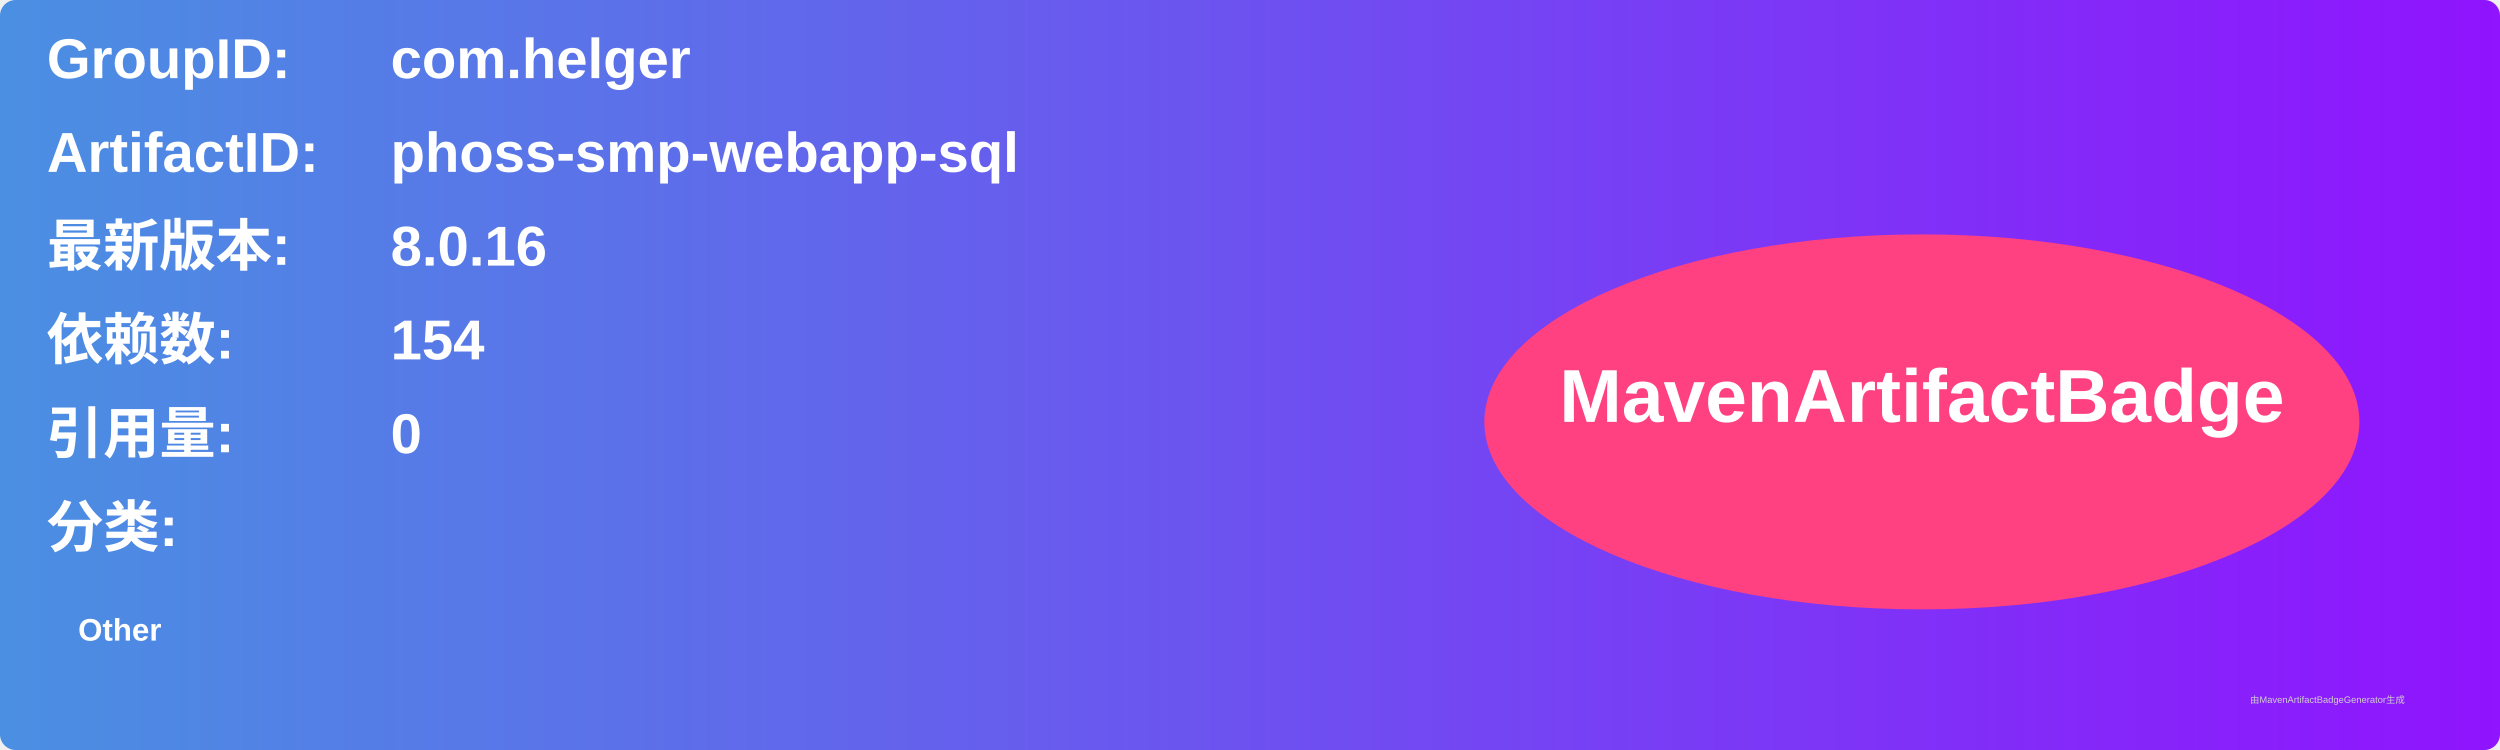
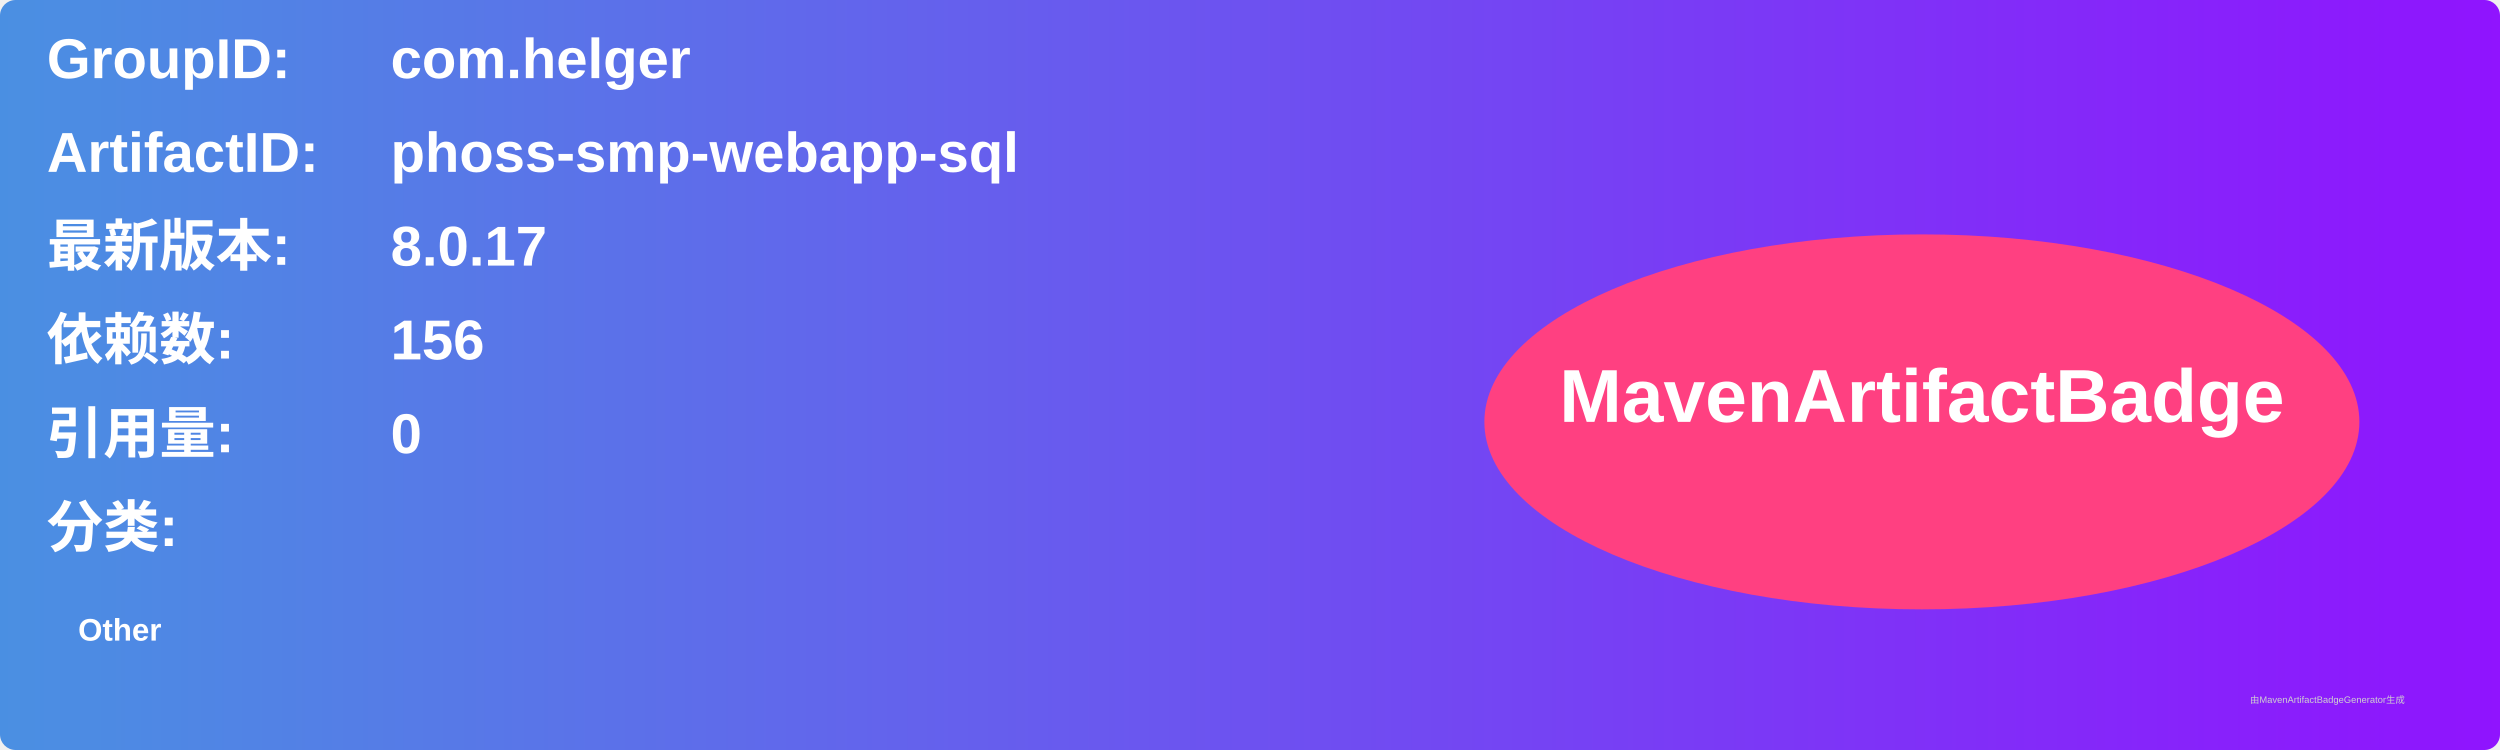
<svg xmlns="http://www.w3.org/2000/svg" width="800" height="240" viewBox="0 0 800 240">
  <linearGradient id="grad" x1="0%" y1="0%" x2="100%" y2="0%">
    <stop offset="0%" stop-color="#4a90e2" />
    <stop offset="100%" stop-color="#9013fe" />
  </linearGradient>
  <rect width="100%" height="100%" rx="5" ry="5" fill="url(#grad)" />
  <g transform="translate(15, 15)">
    <text x="0" y="10" font-family="Arial" font-size="18" fill="white" font-weight="bold" width="260">GroupID:</text>
    <text x="110" y="10" font-family="Arial" font-size="18" fill="white" font-weight="bold" width="460">com.helger</text>
    <text x="0" y="40" font-family="Arial" font-size="18" fill="white" font-weight="bold" width="260">ArtifactID:</text>
    <text x="110" y="40" font-family="Arial" font-size="18" fill="white" font-weight="bold" width="460">phoss-smp-webapp-sql</text>
    <text x="0" y="70" font-family="Arial" font-size="18" fill="white" font-weight="bold">最新版本:</text>
    <text x="110" y="70" font-family="Arial" font-size="18" fill="white" font-weight="bold">
-       <tspan font-weight="bold">8.0.16</tspan>
+       <tspan font-weight="bold">8.0.17</tspan>
    </text>
    <text x="0" y="100" font-family="Arial" font-size="18" fill="white" font-weight="bold">依赖数: </text>
    <text x="110" y="100" font-family="Arial" font-size="18" fill="white">
-       <tspan font-weight="bold">154</tspan>
+       <tspan font-weight="bold">156</tspan>
    </text>
    <text x="0" y="130" font-family="Arial" font-size="18" fill="white" font-weight="bold">引用量: </text>
    <text x="110" y="130" font-family="Arial" font-size="18" fill="white">
      <tspan font-weight="bold">0</tspan>
    </text>
    <text x="0" y="160" font-family="Arial" font-size="18" fill="white" font-weight="bold">分类:</text>
    <text x="10" y="190" font-family="Arial" font-size="10" fill="white">
      <tspan font-weight="bold">Other</tspan>
    </text>
    <ellipse cx="600" cy="120" rx="140" ry="60" fill="#ff4081" />
    <text x="600" y="120" text-anchor="middle" font-family="Arial" font-size="24" fill="white" font-weight="bold">MavenArtifactBadge</text>
  </g>
  <text x="720" y="225" font-family="Arial" font-size="3" fill="#d0d0d0">由MavenArtifactBadgeGenerator生成</text>
</svg>
